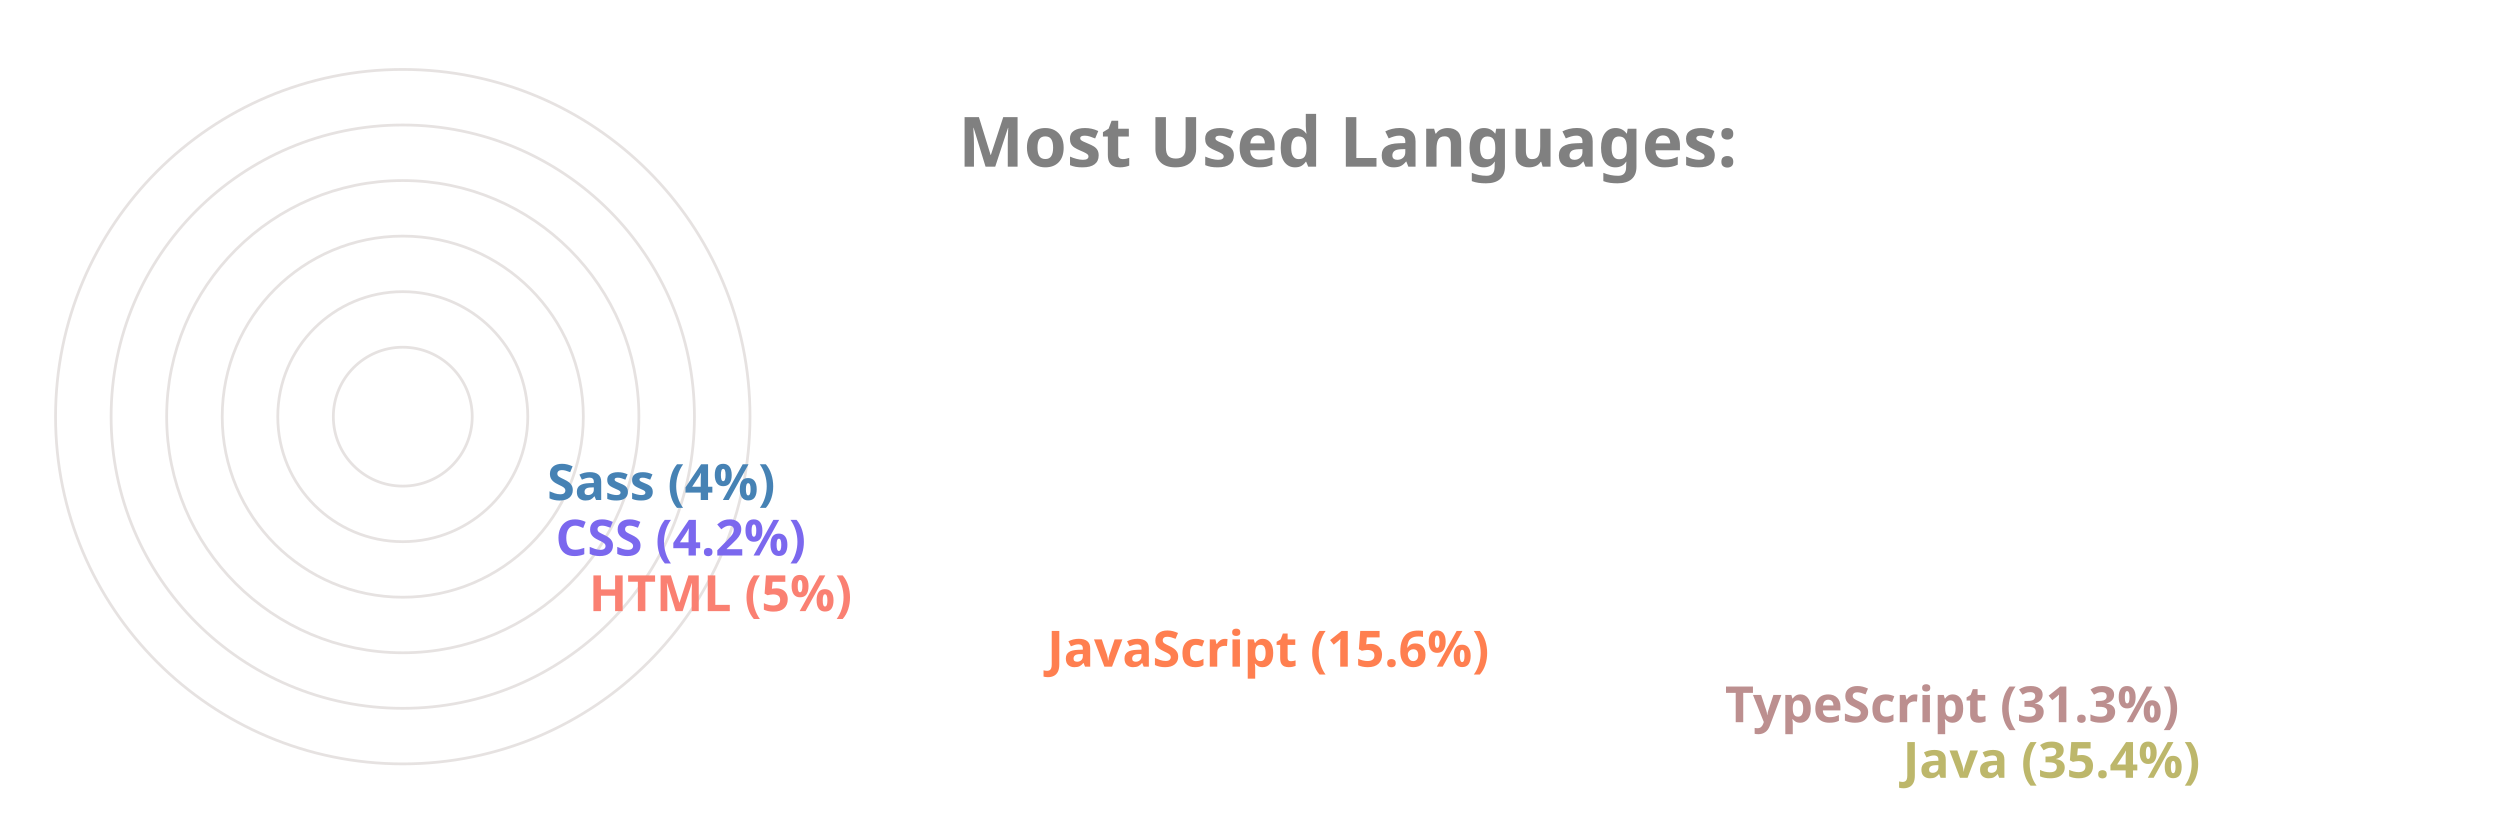
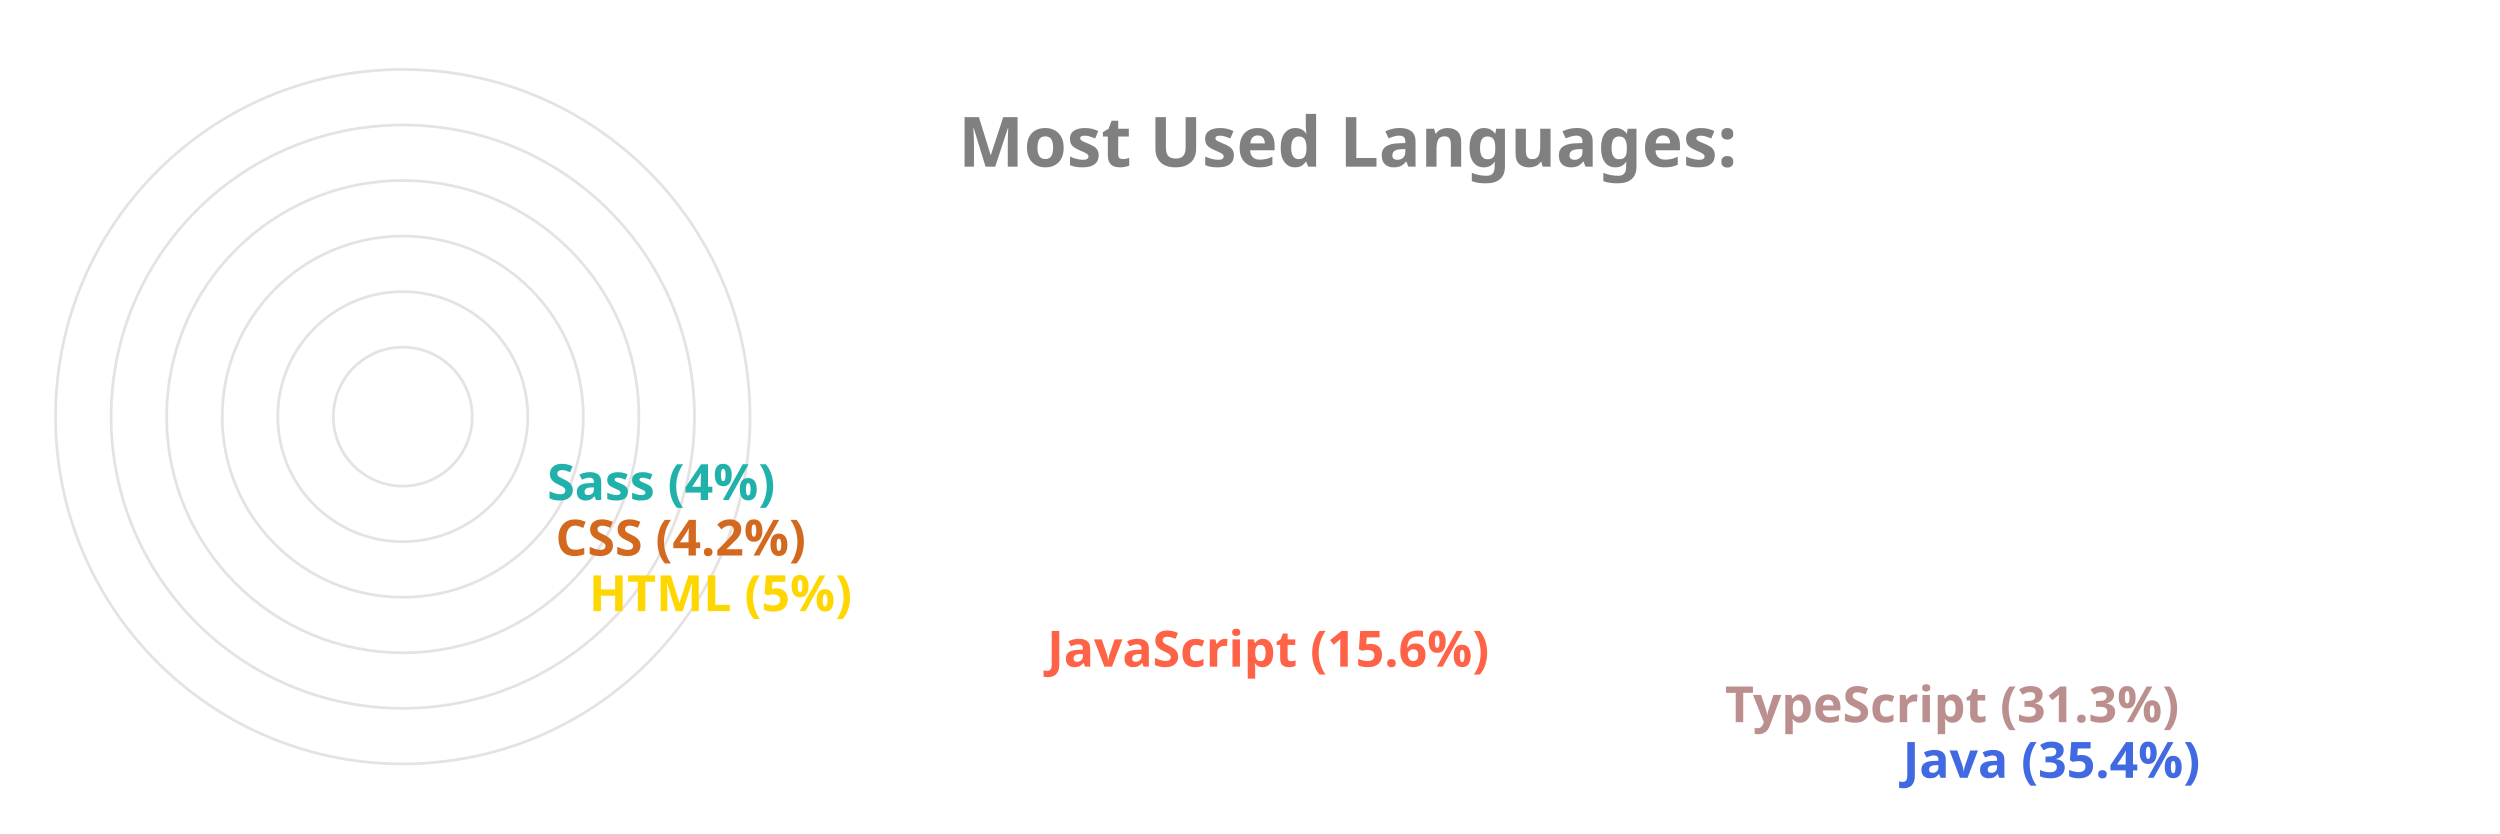
<svg xmlns="http://www.w3.org/2000/svg" viewBox="0 0 650 300" height="200px" width="600px">
  <style>
		.label {
			font: bold 25px sans-serif;
			color: #404040;
			-webkit-text-stroke: 1px white;
	  	}
		.name {
			font: bold 18px sans-serif;
			color: #404040;
	  	}

		.line {
			stroke-dasharray: 1000;
			stroke-dashoffset: 1000;
			animation: dash 3.5s ease-in-out forwards;	
			animation-iteration-count: infinite;
			animation-direction: alternate-reverse;
		}

		.path {
			stroke-dasharray: 1000;
			stroke-dashoffset: 1000;
			animation: dash 3.5s ease-in-out forwards;	
			animation-iteration-count: infinite;
			animation-direction: alternate-reverse;
		}
		  
		@keyframes dash {
			to {
				stroke-dashoffset: 0;
			}
		}

	</style>
  <g stroke="#E6E2E1" fill="none" stroke-width="1">
    <circle cx="20" cy="150" r="125" />
    <circle cx="20" cy="150" r="105" />
    <circle cx="20" cy="150" r="85" />
    <circle cx="20" cy="150" r="65" />
    <circle cx="20" cy="150" r="45" />
    <circle cx="20" cy="150" r="25" />
  </g>
  <g fill="none" stroke-width="20" class="line">
-     <line x2="550" y2="275" x1="20" y1="275" stroke="DarkKhaki" />
+     <line x2="550" y2="275" x1="20" y1="275" stroke="RoyalBlue" />
    <line x2="486" y2="255" x1="20" y1="255" stroke="RosyBrown" />
-     <line x2="242" y2="235" x1="20" y1="235" stroke="Coral" />
-     <line x2="77" y2="215" x1="20" y1="215" stroke="Salmon" />
-     <line x2="65" y2="195" x1="20" y1="195" stroke="MediumSlateBlue" />
-     <line x2="62" y2="175" x1="20" y1="175" stroke="SteelBlue" />
+     <line x2="242" y2="235" x1="20" y1="235" stroke="Tomato" />
+     <line x2="77" y2="215" x1="20" y1="215" stroke="Gold" />
+     <line x2="65" y2="195" x1="20" y1="195" stroke="Chocolate" />
+     <line x2="62" y2="175" x1="20" y1="175" stroke="LightSeaGreen" />
  </g>
  <g fill="none" stroke-width="20" stroke-linecap="round" class="path">
-     <path d="M 20 275 A 125 125 45 0 1 -82 78" stroke="DarkKhaki" />
+     <path d="M 20 275 A 125 125 45 0 1 -82 78" stroke="RoyalBlue" />
    <path d="M 20 255 A 105 105 45 0 1 -70 95" stroke="RosyBrown" />
-     <path d="M 20 235 A 85 85 45 0 1 -61 126" stroke="Coral" />
-     <path d="M 20 215 A 65 65 45 0 1 -44 144" stroke="Salmon" />
-     <path d="M 20 195 A 45 45 45 0 1 -24 146" stroke="MediumSlateBlue" />
-     <path d="M 20 175 A 25 25 45 0 1 -4 148" stroke="SteelBlue" />
+     <path d="M 20 235 A 85 85 45 0 1 -61 126" stroke="Tomato" />
+     <path d="M 20 215 A 65 65 45 0 1 -44 144" stroke="Gold" />
+     <path d="M 20 195 A 45 45 45 0 1 -24 146" stroke="Chocolate" />
+     <path d="M 20 175 A 25 25 45 0 1 -4 148" stroke="LightSeaGreen" />
  </g>
  <g class="name">
-     <text x="560" y="280" fill="DarkKhaki">Java (35.4%)</text>
+     <text x="560" y="280" fill="RoyalBlue">Java (35.4%)</text>
    <text x="496" y="260" fill="RosyBrown">TypeScript (31.3%)</text>
-     <text x="252" y="240" fill="Coral">JavaScript (15.6%)</text>
-     <text x="87" y="220" fill="Salmon">HTML (5%)</text>
-     <text x="75" y="200" fill="MediumSlateBlue">CSS (4.2%)</text>
-     <text x="72" y="180" fill="SteelBlue">Sass (4%)</text>
+     <text x="252" y="240" fill="Tomato">JavaScript (15.6%)</text>
+     <text x="87" y="220" fill="Gold">HTML (5%)</text>
+     <text x="75" y="200" fill="Chocolate">CSS (4.2%)</text>
+     <text x="72" y="180" fill="LightSeaGreen">Sass (4%)</text>
  </g>
  <g class="label">
    <text x="220" y="60" fill="grey">Most Used Languages:</text>
  </g>
</svg>
